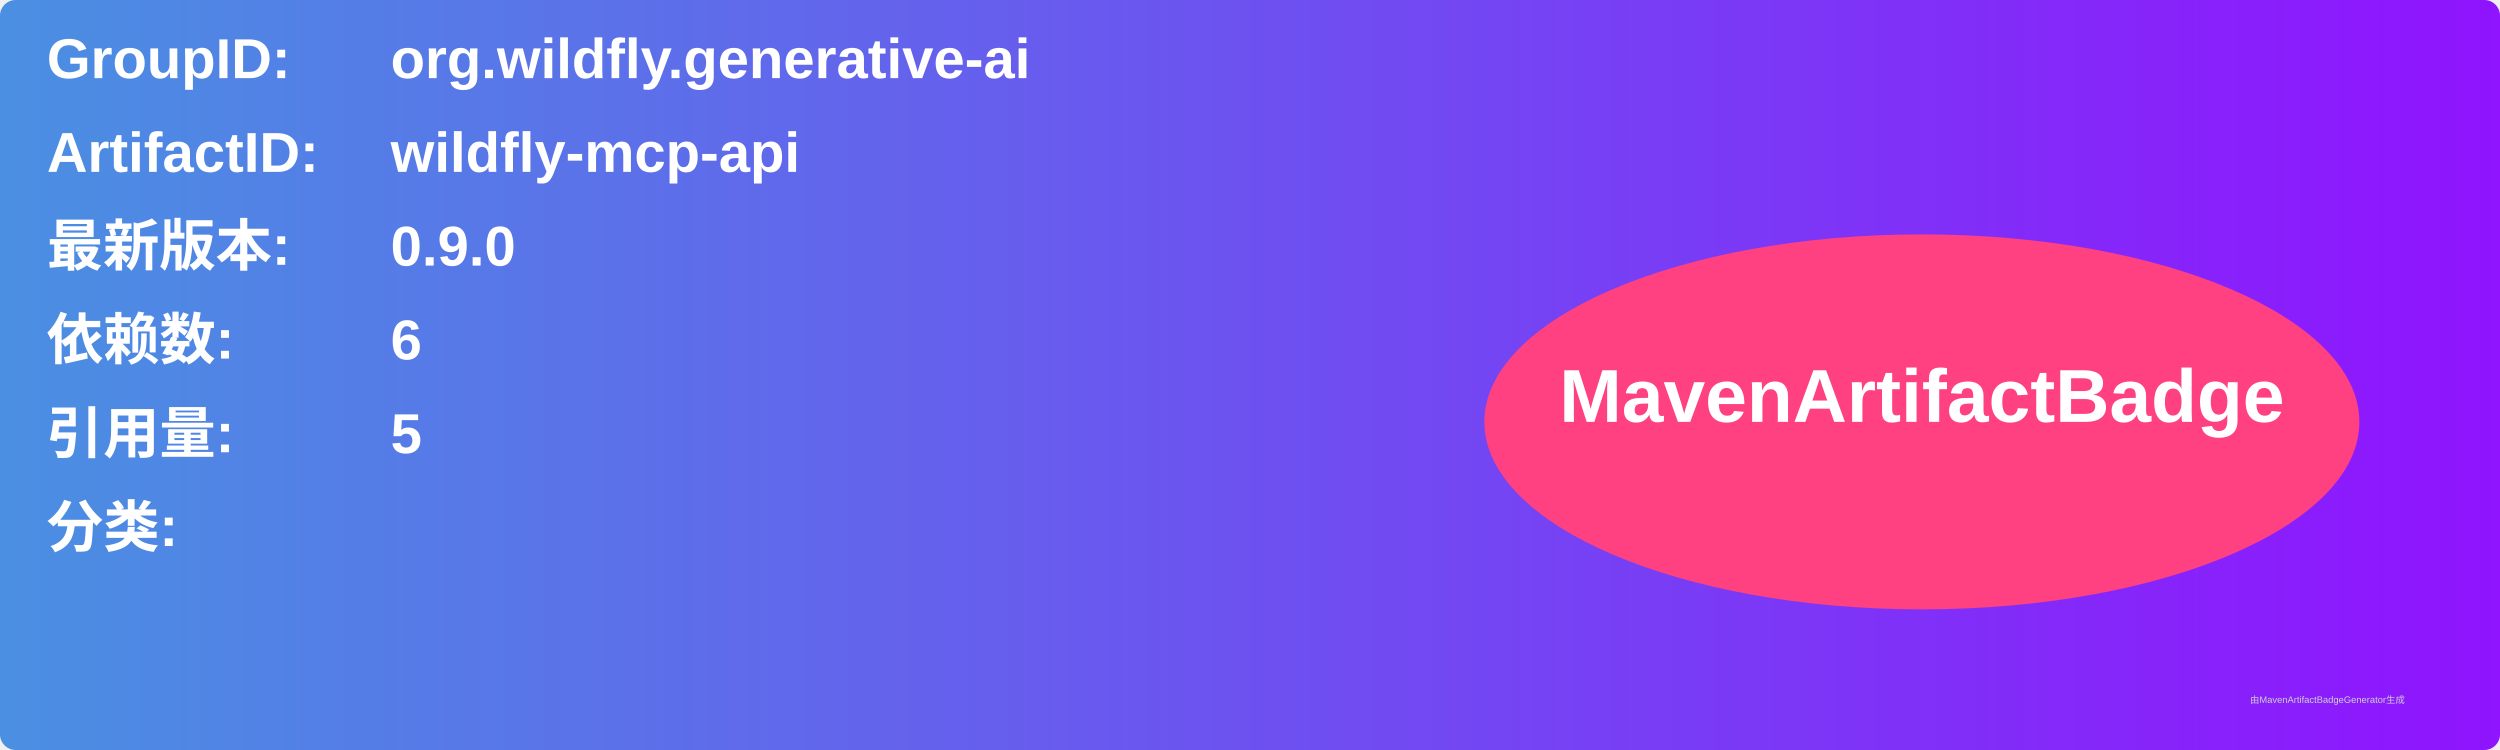
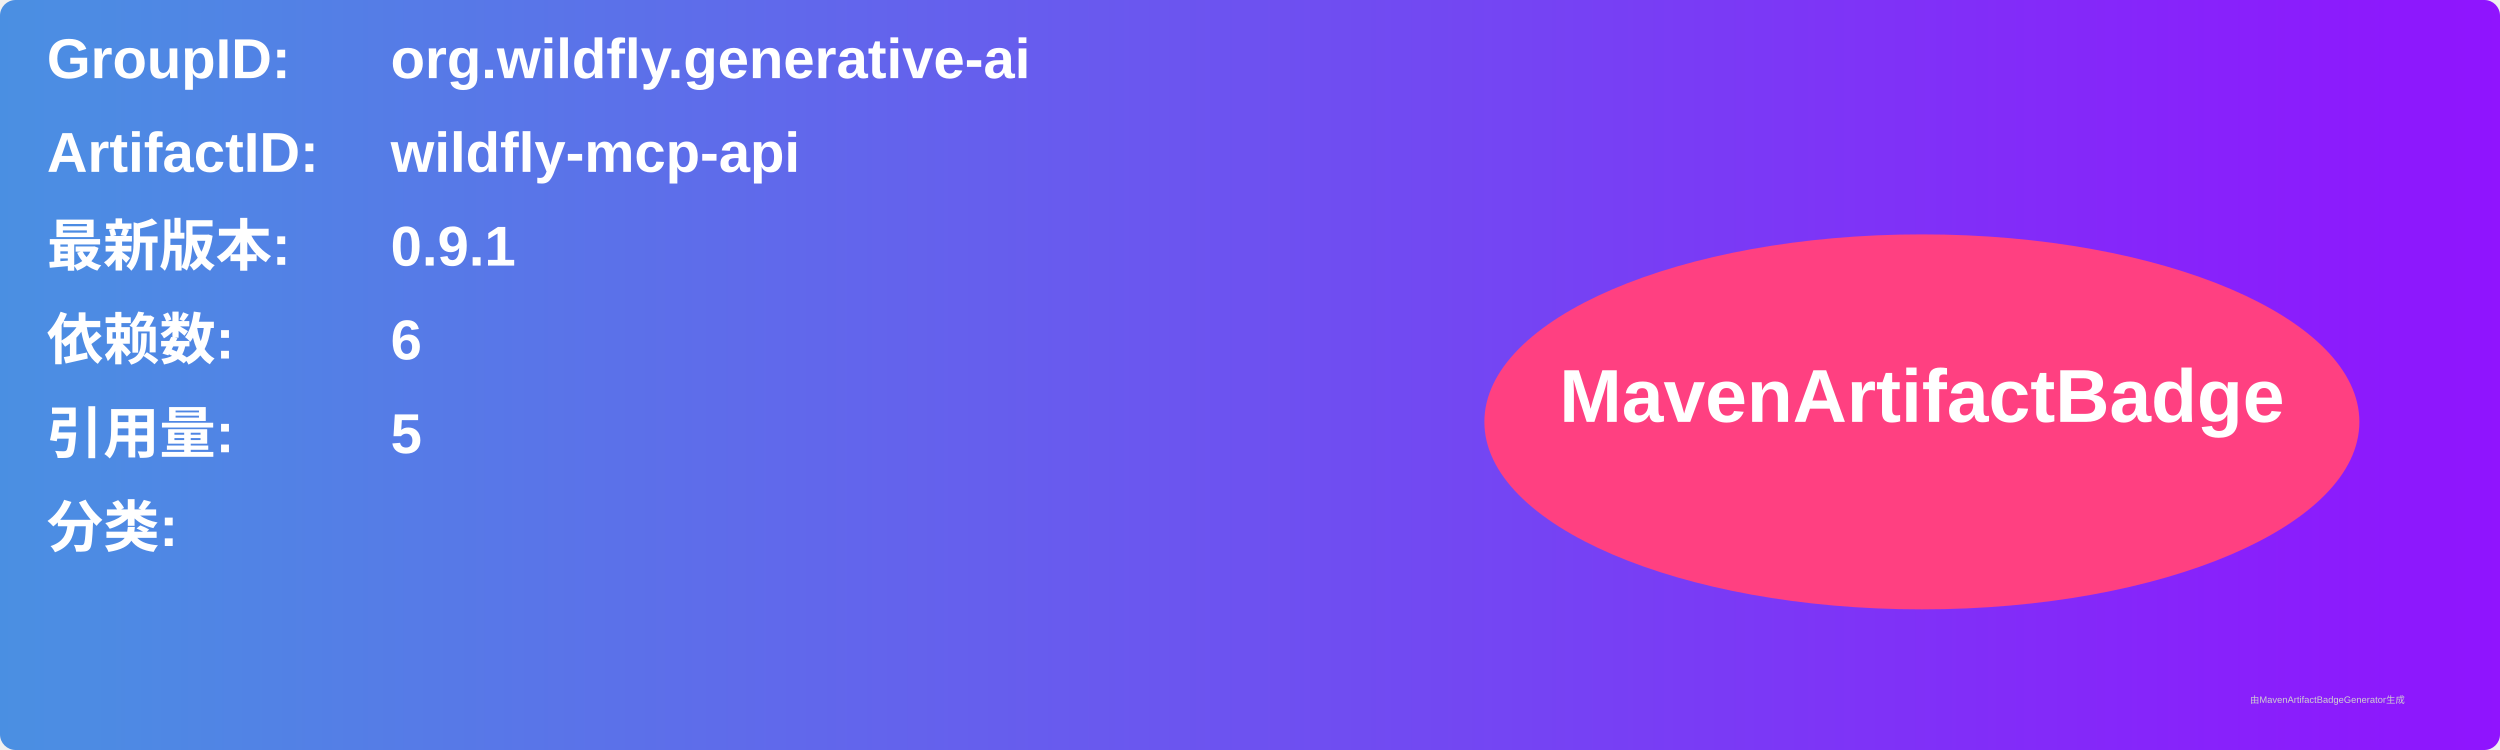
<svg xmlns="http://www.w3.org/2000/svg" width="800" height="240" viewBox="0 0 800 240">
  <linearGradient id="grad" x1="0%" y1="0%" x2="100%" y2="0%">
    <stop offset="0%" stop-color="#4a90e2" />
    <stop offset="100%" stop-color="#9013fe" />
  </linearGradient>
  <rect width="100%" height="100%" rx="5" ry="5" fill="url(#grad)" />
  <g transform="translate(15, 15)">
    <text x="0" y="10" font-family="Arial" font-size="18" fill="white" font-weight="bold" width="260">GroupID:</text>
    <text x="110" y="10" font-family="Arial" font-size="18" fill="white" font-weight="bold" width="460">org.wildfly.generative-ai</text>
    <text x="0" y="40" font-family="Arial" font-size="18" fill="white" font-weight="bold" width="260">ArtifactID:</text>
    <text x="110" y="40" font-family="Arial" font-size="18" fill="white" font-weight="bold" width="460">wildfly-mcp-api</text>
    <text x="0" y="70" font-family="Arial" font-size="18" fill="white" font-weight="bold">最新版本:</text>
    <text x="110" y="70" font-family="Arial" font-size="18" fill="white" font-weight="bold">
-       <tspan font-weight="bold">0.9.0</tspan>
+       <tspan font-weight="bold">0.9.1</tspan>
    </text>
    <text x="0" y="100" font-family="Arial" font-size="18" fill="white" font-weight="bold">依赖数: </text>
    <text x="110" y="100" font-family="Arial" font-size="18" fill="white">
      <tspan font-weight="bold">6</tspan>
    </text>
    <text x="0" y="130" font-family="Arial" font-size="18" fill="white" font-weight="bold">引用量: </text>
    <text x="110" y="130" font-family="Arial" font-size="18" fill="white">
      <tspan font-weight="bold">5</tspan>
    </text>
    <text x="0" y="160" font-family="Arial" font-size="18" fill="white" font-weight="bold">分类:</text>
    <text x="10" y="190" font-family="Arial" font-size="10" fill="white">
      <tspan font-weight="bold" />
    </text>
    <ellipse cx="600" cy="120" rx="140" ry="60" fill="#ff4081" />
    <text x="600" y="120" text-anchor="middle" font-family="Arial" font-size="24" fill="white" font-weight="bold">MavenArtifactBadge</text>
  </g>
  <text x="720" y="225" font-family="Arial" font-size="3" fill="#d0d0d0">由MavenArtifactBadgeGenerator生成</text>
</svg>
